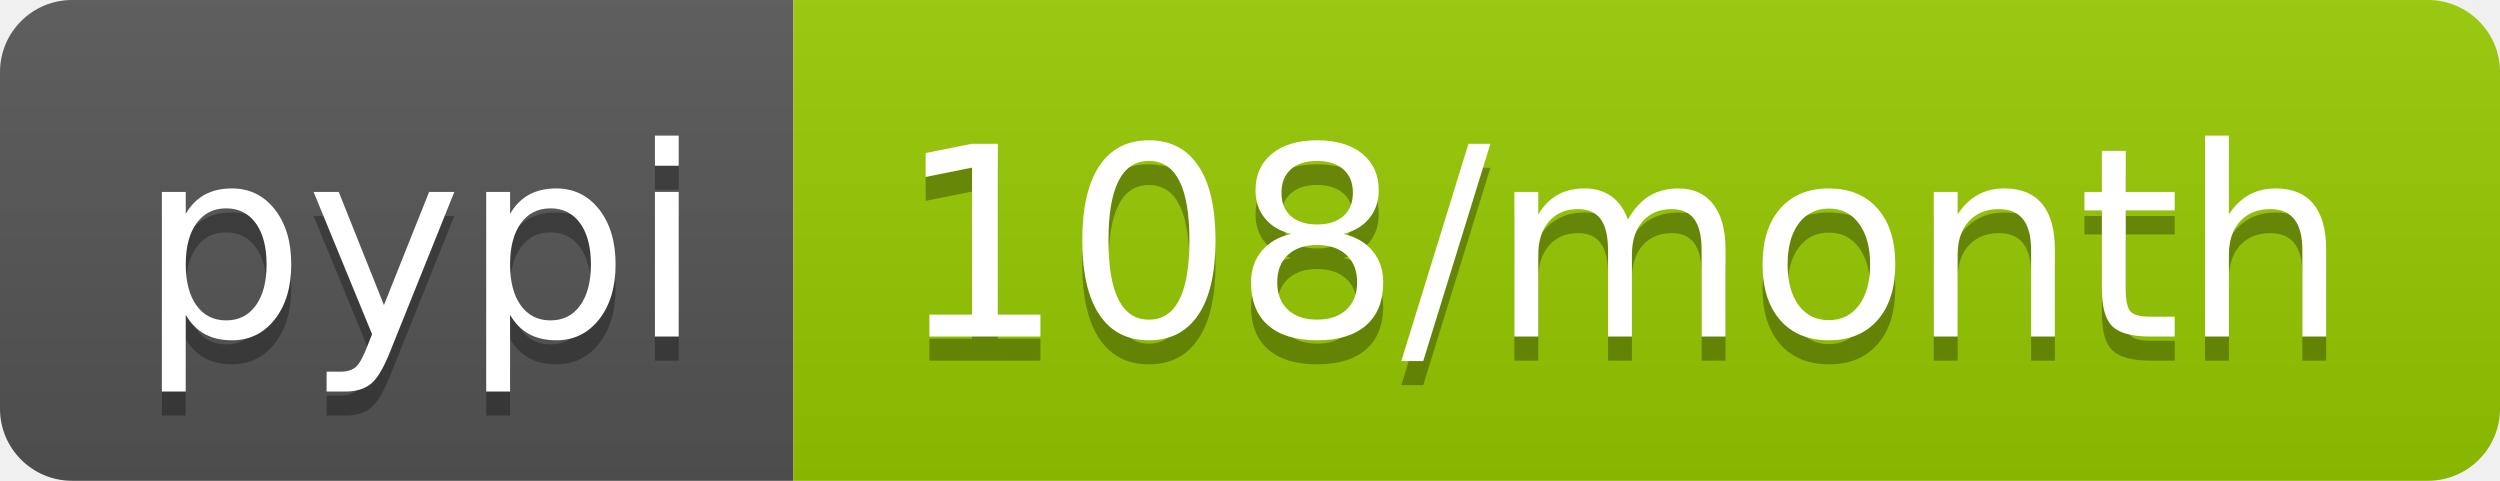
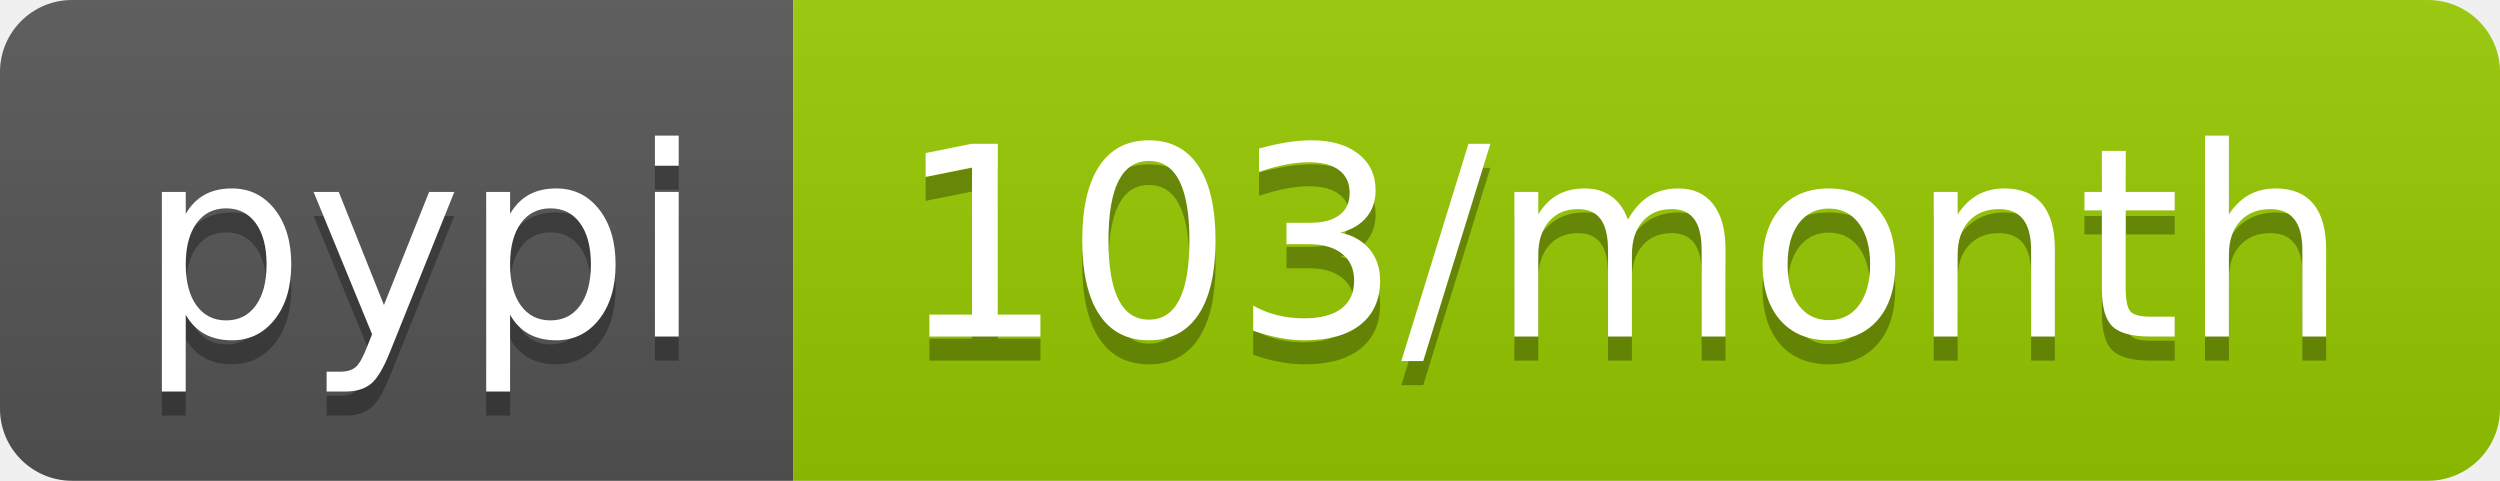
<svg xmlns="http://www.w3.org/2000/svg" width="104" height="20">
  <linearGradient id="b" x2="0" y2="100%">
    <stop offset="0" stop-color="#bbb" stop-opacity=".1" />
    <stop offset="1" stop-opacity=".1" />
  </linearGradient>
  <clipPath id="a">
    <rect width="104" height="20" rx="3" fill="#fff" />
  </clipPath>
  <g clip-path="url(#a)">
    <path fill="#555" d="M0 0h33v20H0z" />
    <path fill="#97ca00" d="M33 0h71v20H33z" />
    <path fill="url(#b)" d="M0 0h104v20H0z" />
  </g>
  <g fill="#fff" text-anchor="middle" font-family="DejaVu Sans,Verdana,Geneva,sans-serif" font-size="110">
    <text x="175" y="150" fill="#010101" fill-opacity=".3" transform="scale(.1)" textLength="230">pypi</text>
    <text x="175" y="140" transform="scale(.1)" textLength="230">pypi</text>
-     <text x="675" y="150" fill="#010101" fill-opacity=".3" transform="scale(.1)" textLength="610">108/month</text>
-     <text x="675" y="140" transform="scale(.1)" textLength="610">108/month</text>
+     <text x="675" y="150" fill="#010101" fill-opacity=".3" transform="scale(.1)" textLength="610">103/month</text>
+     <text x="675" y="140" transform="scale(.1)" textLength="610">103/month</text>
  </g>
</svg>
